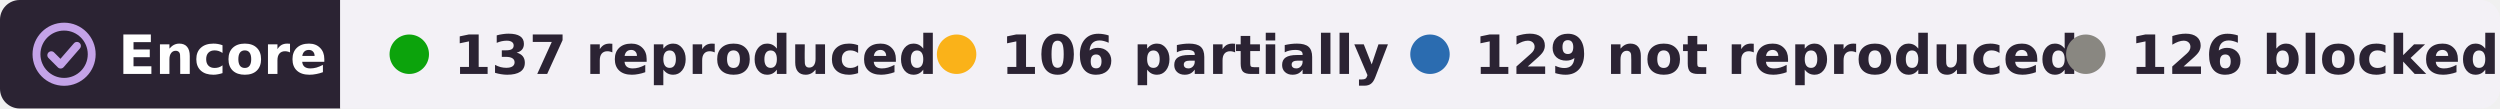
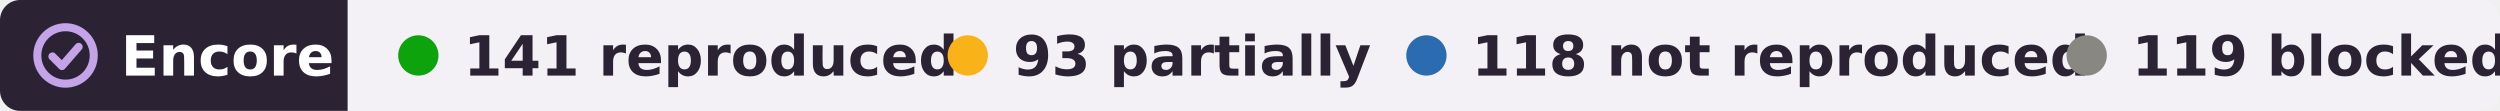
- <svg xmlns="http://www.w3.org/2000/svg" width="507" height="22" viewBox="0 0 507 22" role="img" aria-label="Encore: 137 reproduced, 106 partially reproduced, 129 not reproduced, 126 blocked, of 498 claims in 13 papers of György Buzsáki">
+ <svg xmlns="http://www.w3.org/2000/svg" width="496" height="22" viewBox="0 0 496 22" role="img" aria-label="Encore: 141 reproduced, 93 partially reproduced, 118 not reproduced, 119 blocked, of 471 claims in 13 papers of György Buzsáki">
  <clipPath id="r">
-     <rect width="507" height="22" rx="4" />
+     <rect width="496" height="22" rx="4" />
  </clipPath>
  <g clip-path="url(#r)">
    <rect width="69" height="22" fill="#2b2333" />
-     <rect x="69" width="438" height="22" fill="#f3f1f6" />
+     <rect x="69" width="427" height="22" fill="#f3f1f6" />
  </g>
  <g fill="none" stroke="#c4a3e8" stroke-width="1.6" stroke-linecap="round" stroke-linejoin="round">
    <circle cx="13" cy="11" r="5.6" />
    <path d="M10.4 11.2l1.9 1.9 3.3-3.8" />
  </g>
  <g font-family="Verdana,DejaVu Sans,Geneva,sans-serif" font-size="11" font-weight="bold">
    <text x="24" y="15" fill="#fff" textLength="39">Encore</text>
    <g fill="#2b2333">
      <circle cx="83" cy="11" r="4" fill="#0ca30c" />
-       <text x="92" y="15" textLength="84">137 reproduced</text>
-       <circle cx="194" cy="11" r="4" fill="#fab219" />
-       <text x="203" y="15" textLength="68">106 partially</text>
-       <circle cx="290" cy="11" r="4" fill="#2b6cb0" />
-       <text x="299" y="15" textLength="106">129 not reproduced</text>
-       <circle cx="423" cy="11" r="4" fill="#898781" />
-       <text x="432" y="15" textLength="65">126 blocked</text>
+       <text x="92" y="15" textLength="82">141 reproduced</text>
+       <circle cx="192" cy="11" r="4" fill="#fab219" />
+       <text x="201" y="15" textLength="64">93 partially</text>
+       <circle cx="283" cy="11" r="4" fill="#2b6cb0" />
+       <text x="292" y="15" textLength="104">118 not reproduced</text>
+       <circle cx="414" cy="11" r="4" fill="#898781" />
+       <text x="423" y="15" textLength="63">119 blocked</text>
    </g>
  </g>
</svg>
